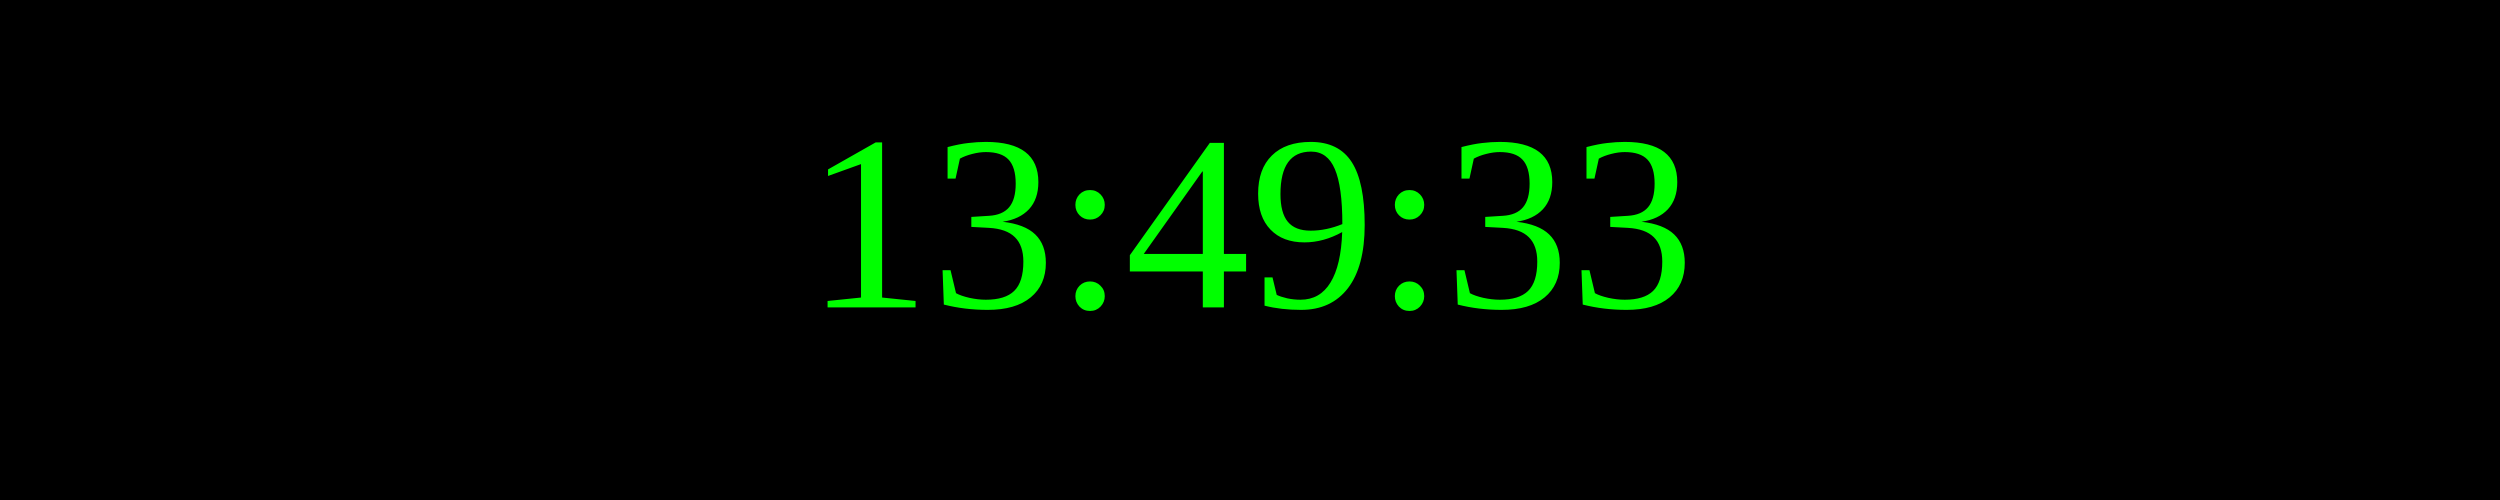
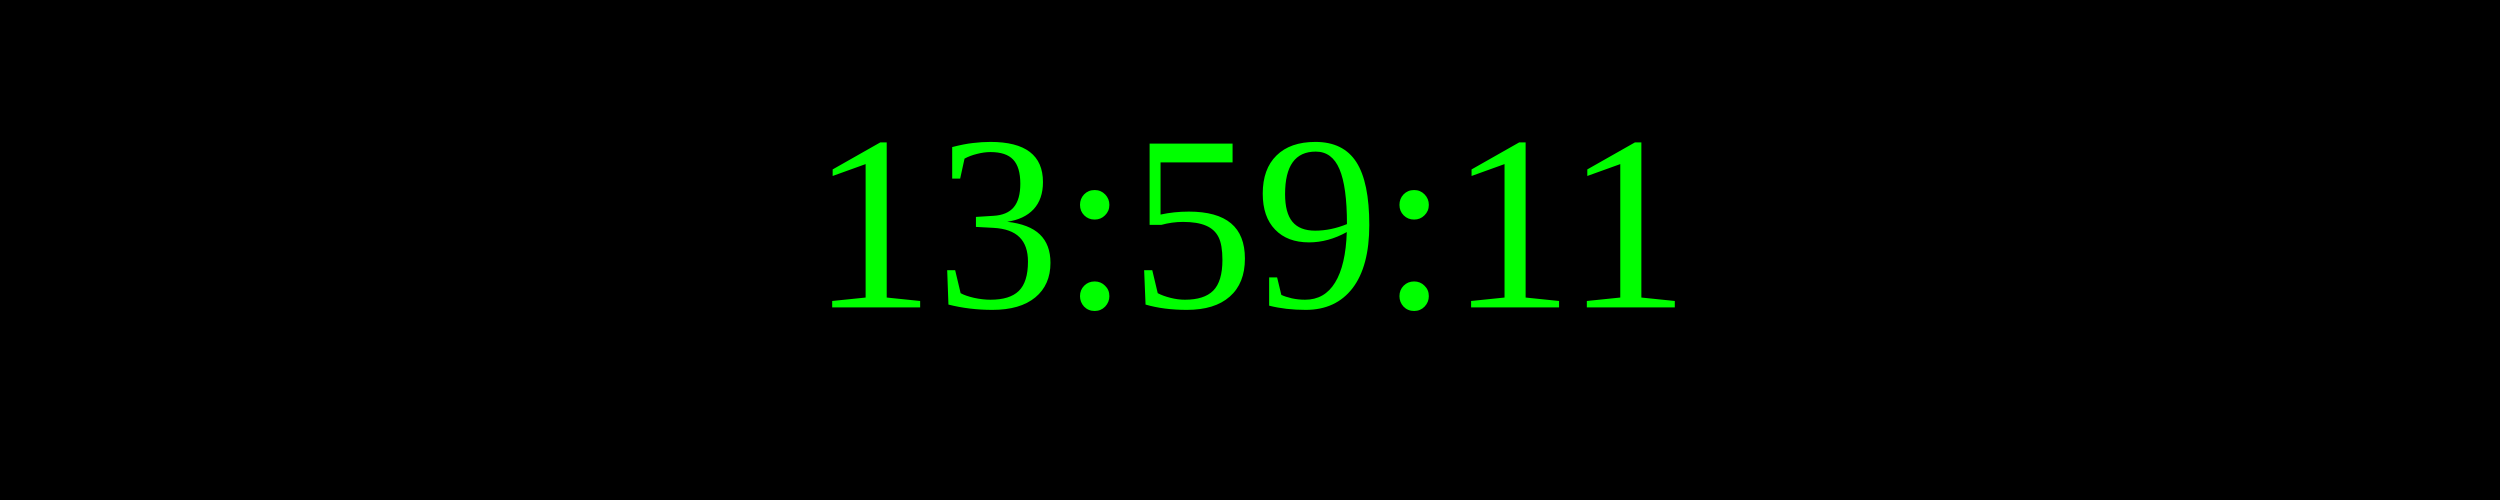
<svg xmlns="http://www.w3.org/2000/svg" width="250" height="50">
  <rect width="100%" height="100%" fill="black" />
  <text x="50%" y="50%" font-size="25" fill="lime" text-anchor="middle" dominant-baseline="middle">
- 13:49:33
+ 13:59:11
</text>
</svg>
